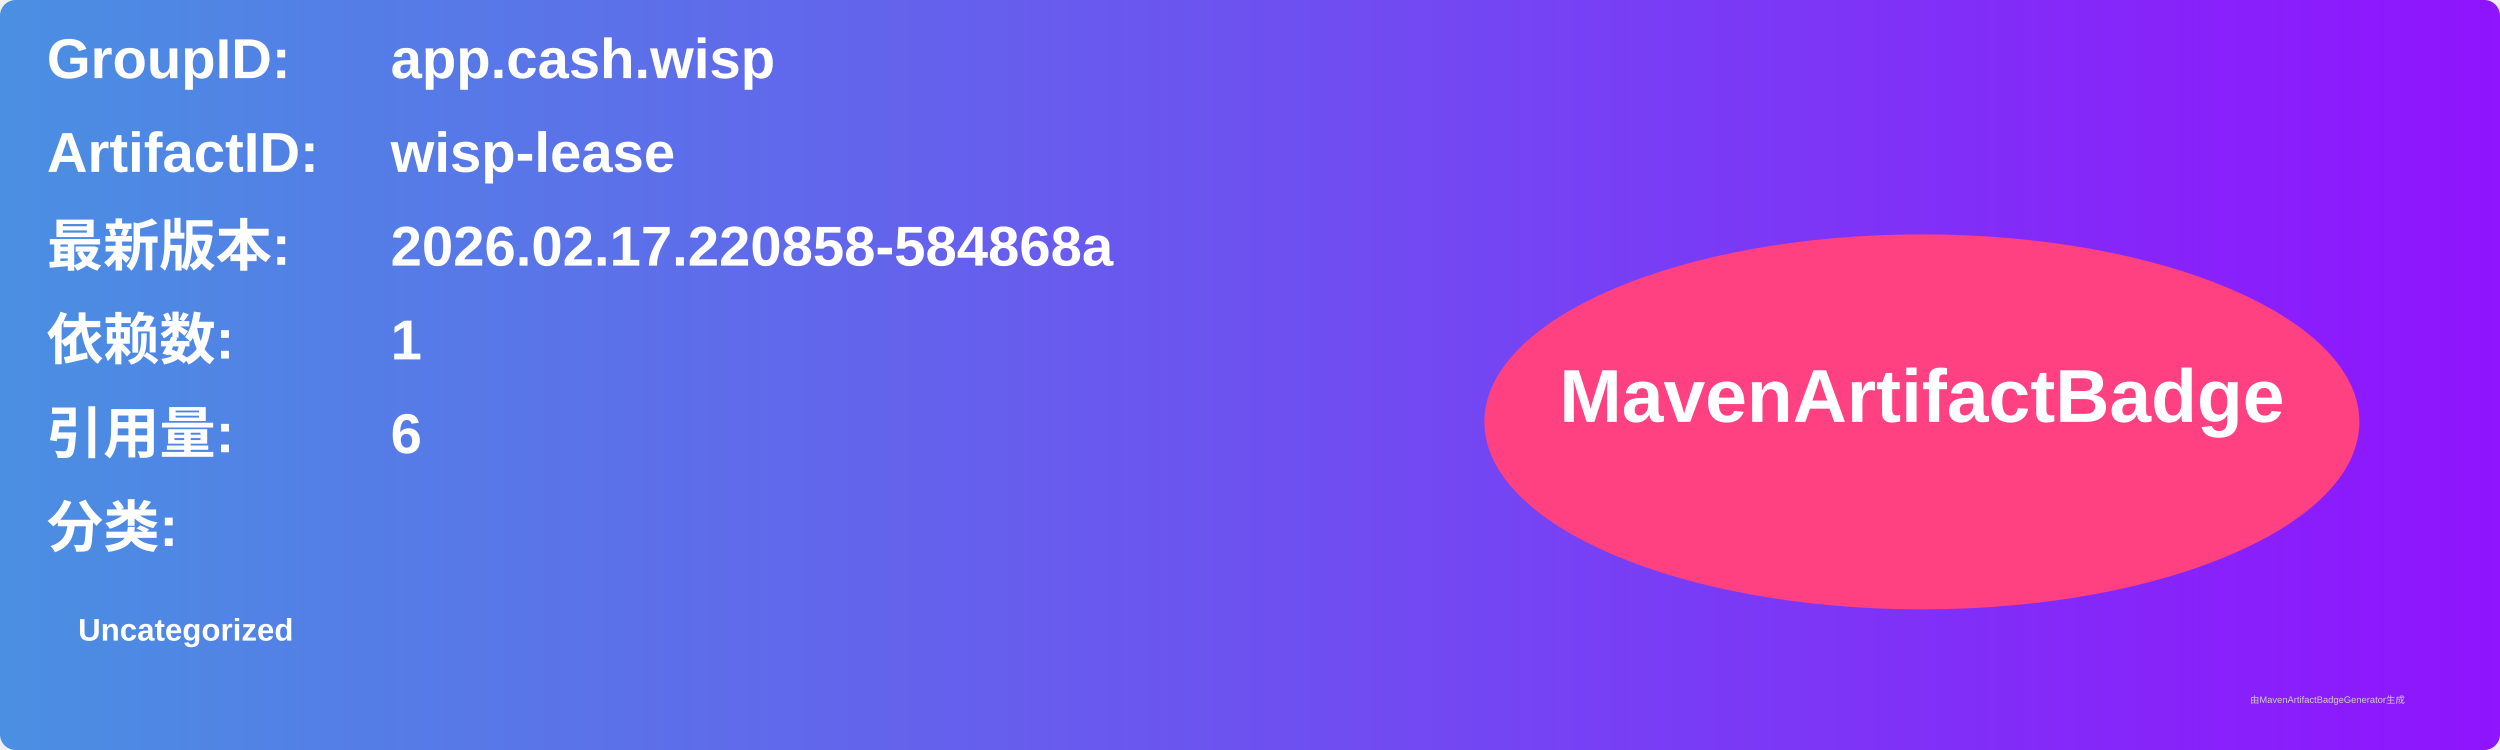
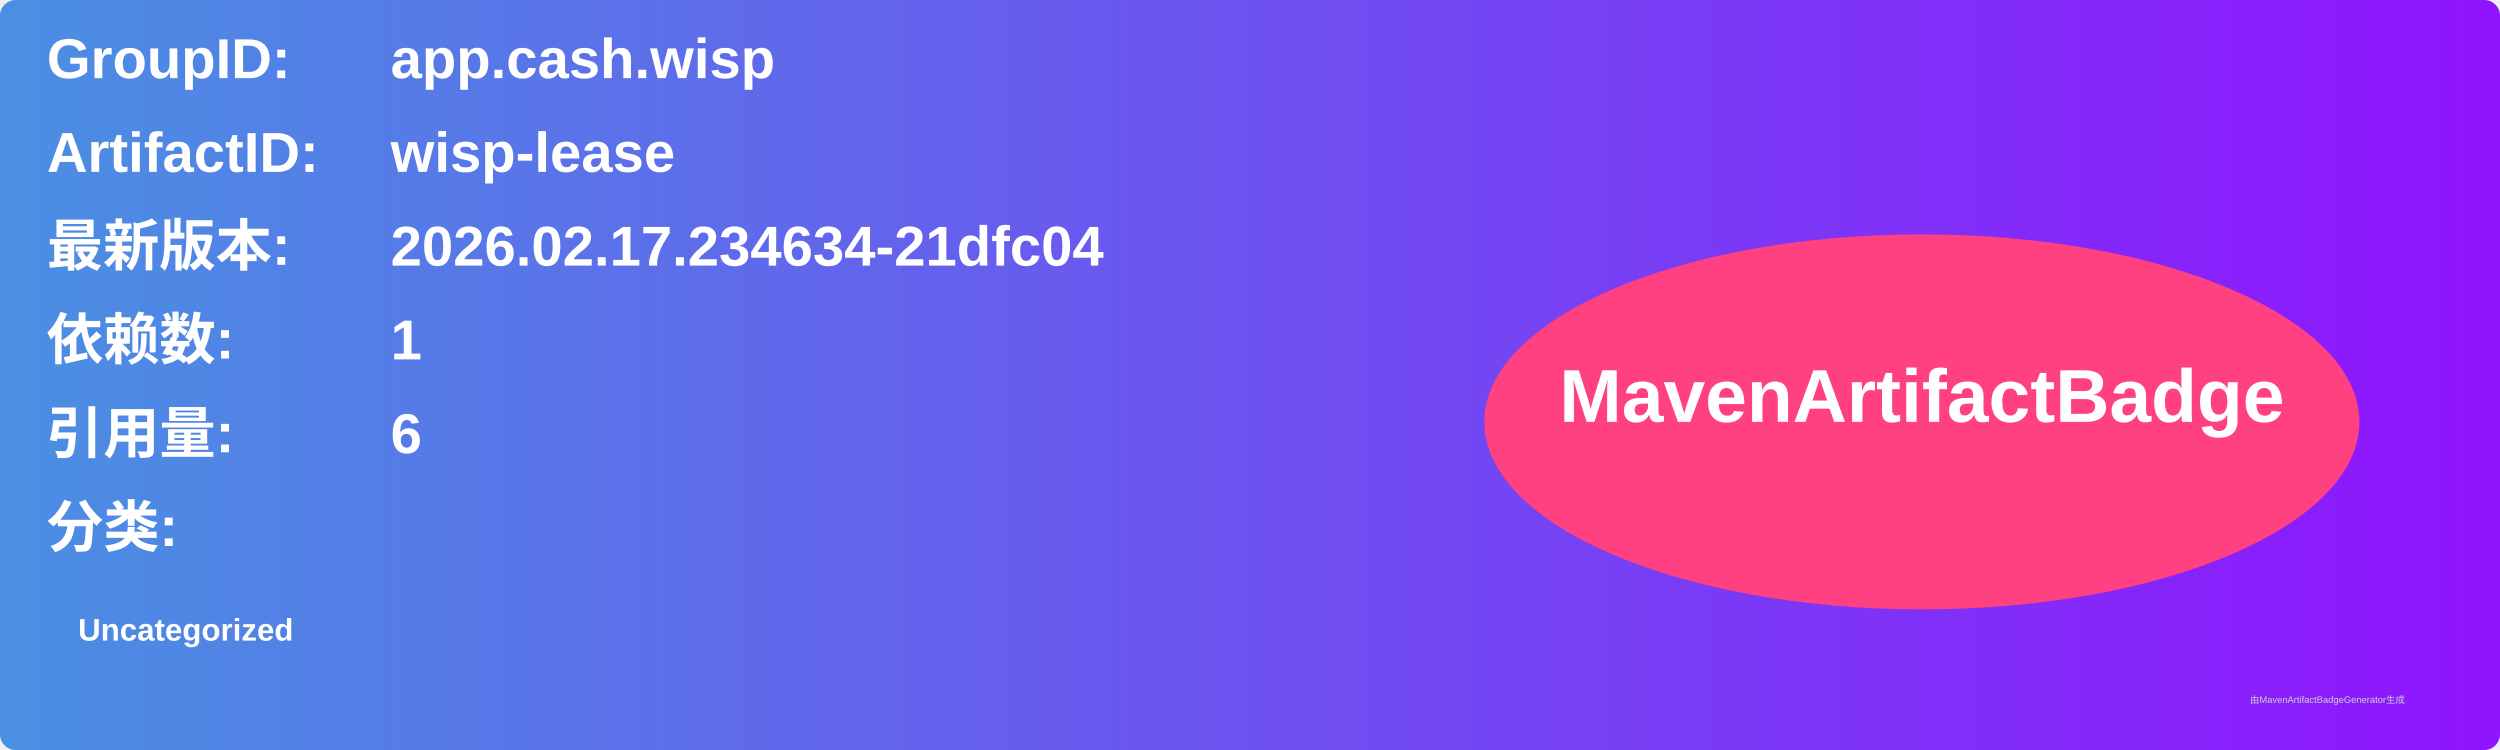
<svg xmlns="http://www.w3.org/2000/svg" width="800" height="240" viewBox="0 0 800 240">
  <linearGradient id="grad" x1="0%" y1="0%" x2="100%" y2="0%">
    <stop offset="0%" stop-color="#4a90e2" />
    <stop offset="100%" stop-color="#9013fe" />
  </linearGradient>
  <rect width="100%" height="100%" rx="5" ry="5" fill="url(#grad)" />
  <g transform="translate(15, 15)">
    <text x="0" y="10" font-family="Arial" font-size="18" fill="white" font-weight="bold" width="260">GroupID:</text>
    <text x="110" y="10" font-family="Arial" font-size="18" fill="white" font-weight="bold" width="460">app.cash.wisp</text>
    <text x="0" y="40" font-family="Arial" font-size="18" fill="white" font-weight="bold" width="260">ArtifactID:</text>
    <text x="110" y="40" font-family="Arial" font-size="18" fill="white" font-weight="bold" width="460">wisp-lease</text>
    <text x="0" y="70" font-family="Arial" font-size="18" fill="white" font-weight="bold">最新版本:</text>
    <text x="110" y="70" font-family="Arial" font-size="18" fill="white" font-weight="bold">
-       <tspan font-weight="bold">2026.02.17.220858-584868a</tspan>
+       <tspan font-weight="bold">2026.02.17.234634-21dfc04</tspan>
    </text>
    <text x="0" y="100" font-family="Arial" font-size="18" fill="white" font-weight="bold">依赖数: </text>
    <text x="110" y="100" font-family="Arial" font-size="18" fill="white">
      <tspan font-weight="bold">1</tspan>
    </text>
    <text x="0" y="130" font-family="Arial" font-size="18" fill="white" font-weight="bold">引用量: </text>
    <text x="110" y="130" font-family="Arial" font-size="18" fill="white">
      <tspan font-weight="bold">6</tspan>
    </text>
    <text x="0" y="160" font-family="Arial" font-size="18" fill="white" font-weight="bold">分类:</text>
    <text x="10" y="190" font-family="Arial" font-size="10" fill="white">
      <tspan font-weight="bold">Uncategorized</tspan>
    </text>
    <ellipse cx="600" cy="120" rx="140" ry="60" fill="#ff4081" />
    <text x="600" y="120" text-anchor="middle" font-family="Arial" font-size="24" fill="white" font-weight="bold">MavenArtifactBadge</text>
  </g>
  <text x="720" y="225" font-family="Arial" font-size="3" fill="#d0d0d0">由MavenArtifactBadgeGenerator生成</text>
</svg>
